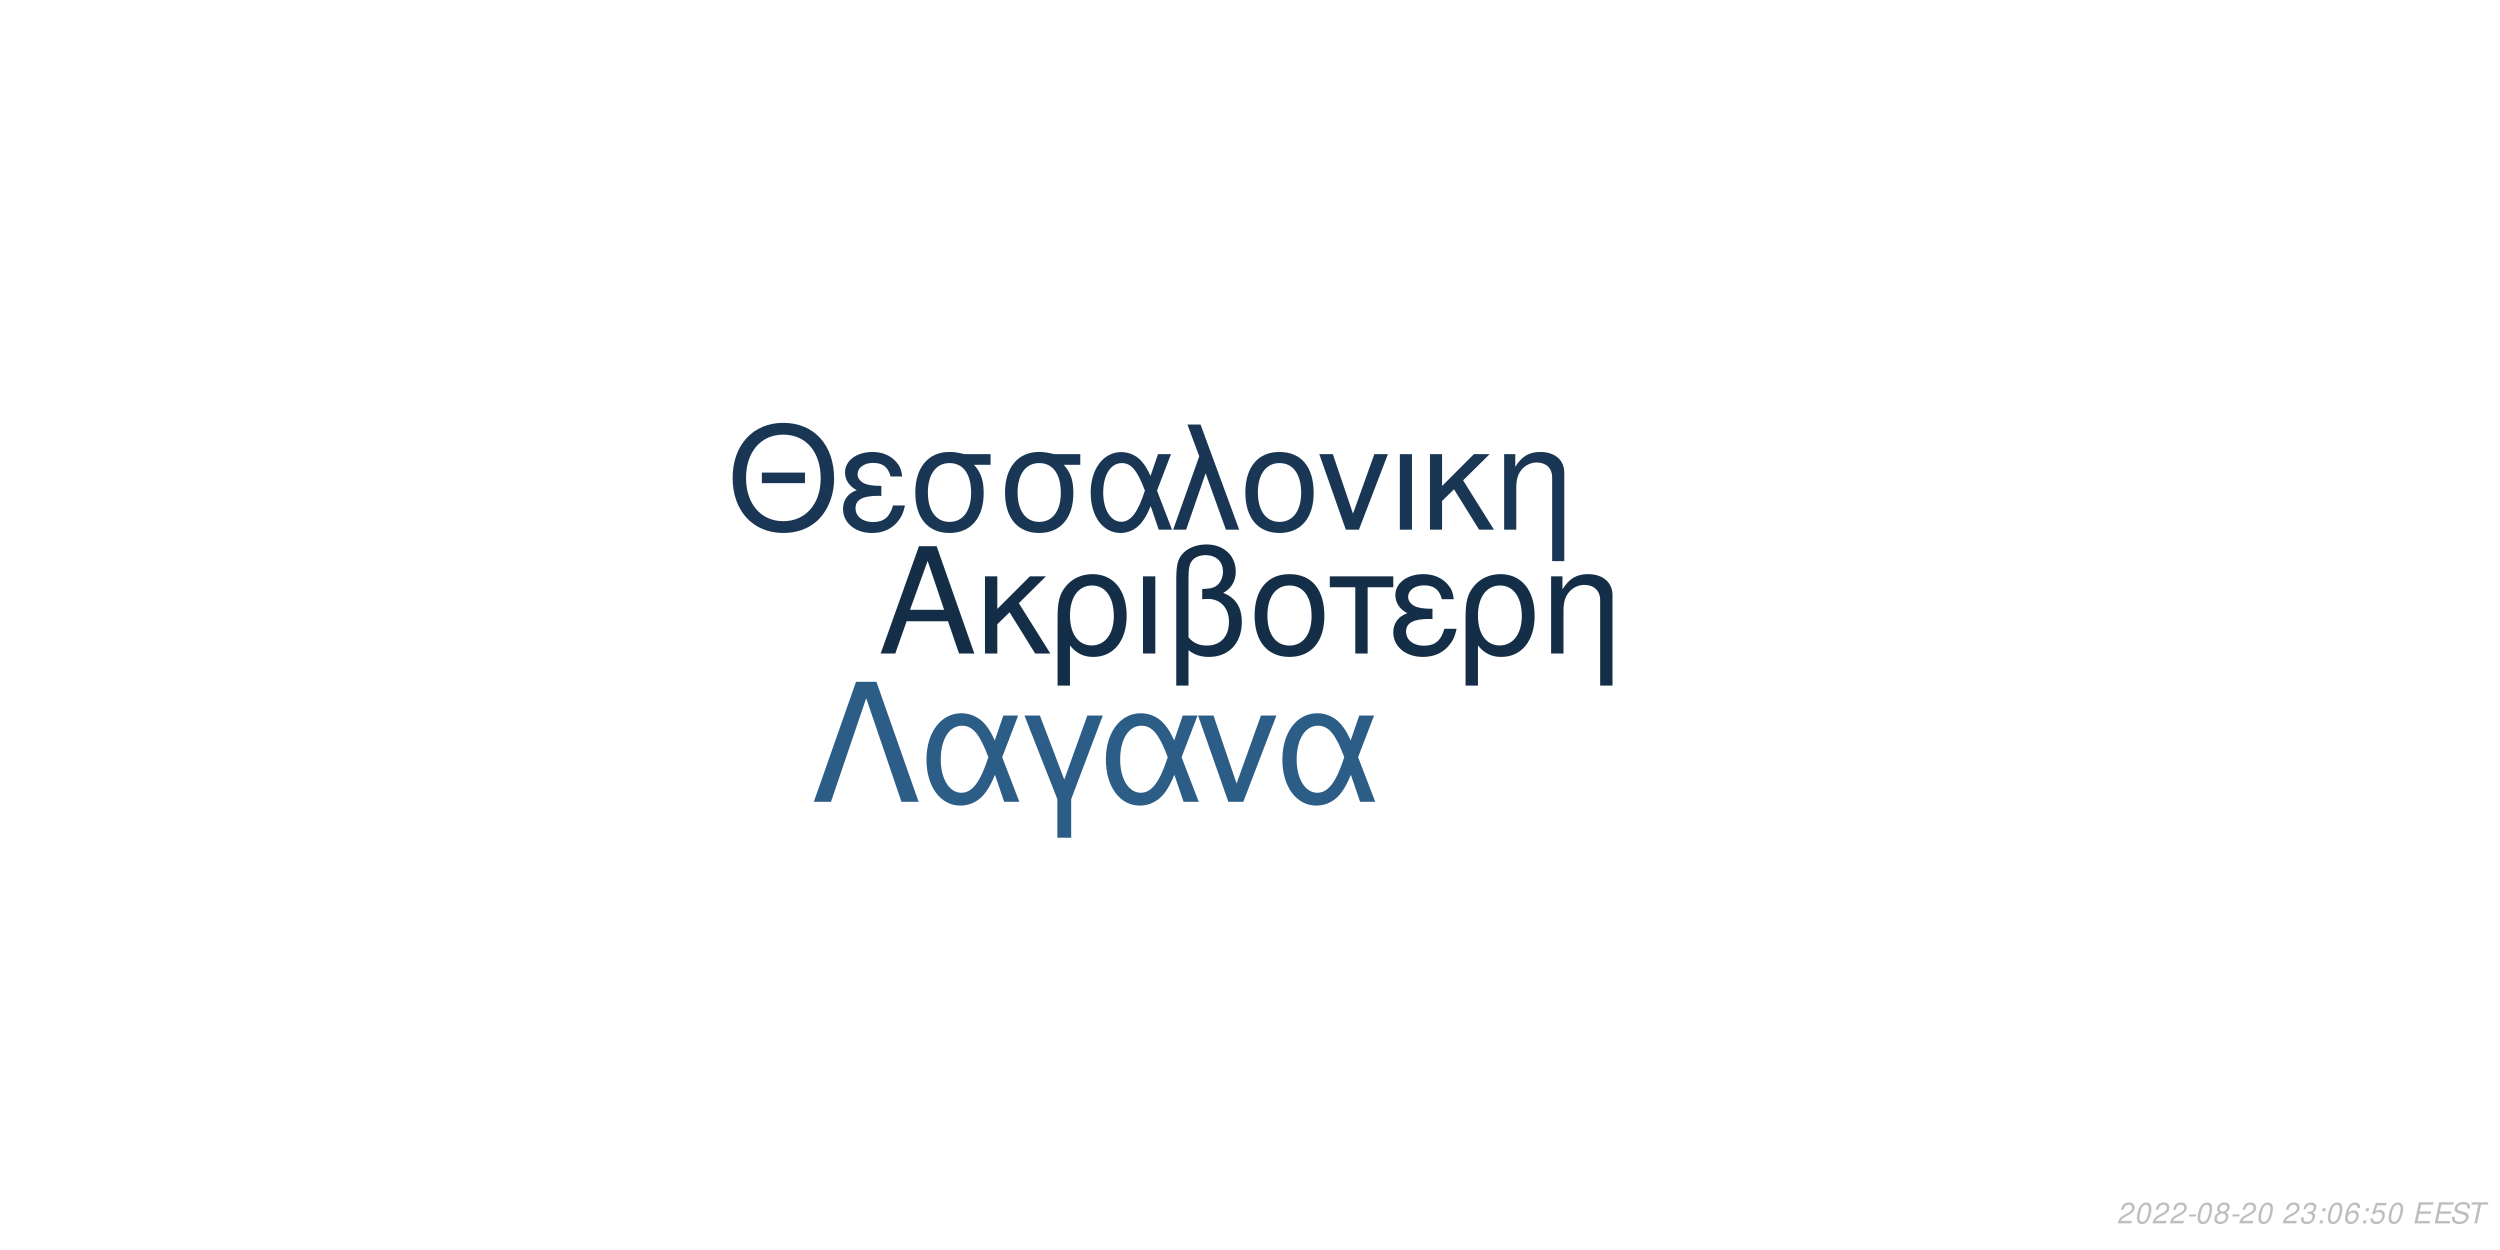
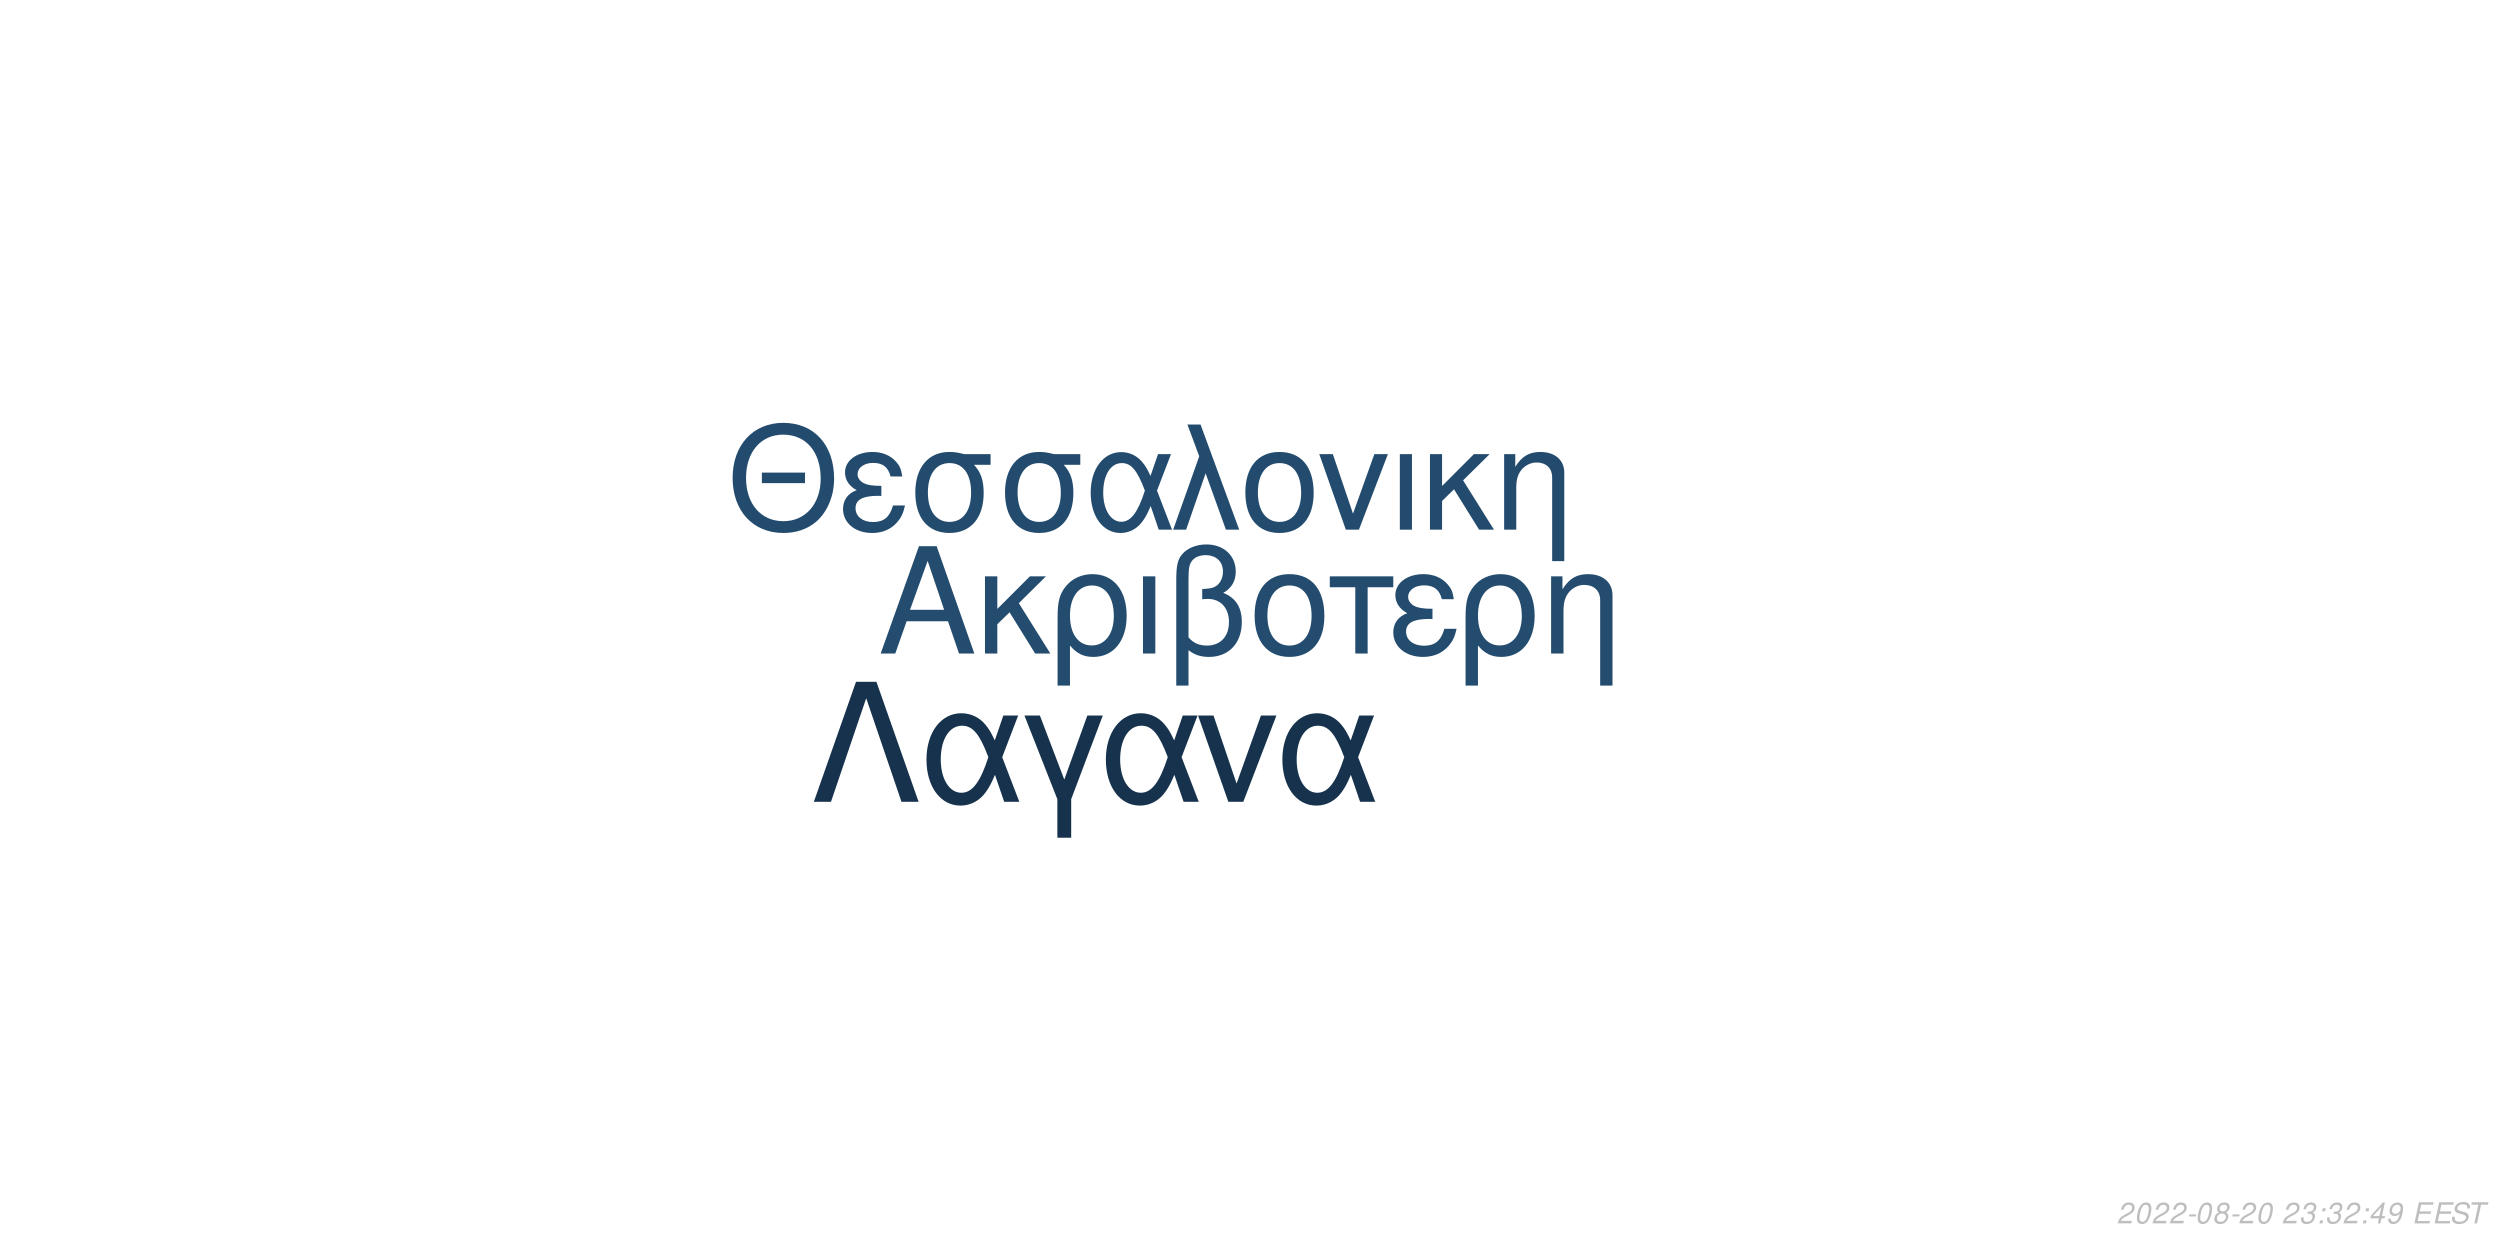
<svg xmlns="http://www.w3.org/2000/svg" xmlns:xlink="http://www.w3.org/1999/xlink" width="864pt" height="432pt" viewBox="0 0 864 432" version="1.1">
  <defs>
    <g>
      <symbol overflow="visible" id="glyph0-0">
        <path style="stroke:none;" d="" />
      </symbol>
      <symbol overflow="visible" id="glyph0-1">
        <path style="stroke:none;" d="M 24.125 -11.141 L 27.938 0 L 33.234 0 L 20.203 -37.094 L 14.094 -37.094 L 0.859 0 L 5.906 0 L 9.828 -11.141 Z M 22.797 -15.109 L 11 -15.109 L 17.094 -32.016 Z M 22.797 -15.109 " />
      </symbol>
      <symbol overflow="visible" id="glyph0-2">
        <path style="stroke:none;" d="M 7.172 -15.422 L 7.172 -26.672 L 2.906 -26.672 L 2.906 0 L 7.172 0 L 7.172 -10.125 L 11.406 -14.25 L 20.25 0 L 25.5 0 L 14.609 -17.406 L 23.969 -26.672 L 18.422 -26.672 Z M 7.172 -15.422 " />
      </symbol>
      <symbol overflow="visible" id="glyph0-3">
        <path style="stroke:none;" d="M 3 11.094 L 7.281 11.094 L 7.281 -2.797 C 9.516 -0.047 11.953 1.172 15.375 1.172 C 22.344 1.172 26.875 -4.422 26.875 -13.031 C 26.875 -21.891 22.297 -27.438 15.062 -27.438 C 11.297 -27.438 7.984 -25.906 5.797 -23.156 C 3.672 -20.516 3 -17.969 3 -12.359 Z M 14.906 -23.516 C 19.547 -23.516 22.438 -19.438 22.438 -12.922 C 22.438 -6.812 19.391 -2.797 14.812 -2.797 C 10.172 -2.797 7.281 -6.766 7.281 -13.125 C 7.281 -19.484 10.234 -23.516 14.906 -23.516 Z M 14.906 -23.516 " />
      </symbol>
      <symbol overflow="visible" id="glyph0-4">
        <path style="stroke:none;" d="M 3.516 0 L 7.781 0 L 7.781 -26.672 L 3.516 -26.672 Z M 3.516 0 " />
      </symbol>
      <symbol overflow="visible" id="glyph0-5">
        <path style="stroke:none;" d="M 4.016 11.094 L 8.25 11.094 L 8.25 -1.172 C 10.172 0.406 12.422 1.172 15.312 1.172 C 22.188 1.172 26.672 -3.609 26.672 -10.891 C 26.672 -15.984 24.578 -19.234 20.25 -20.969 C 23.109 -22.547 24.578 -25.031 24.578 -28.344 C 24.578 -33.844 20.406 -37.703 14.453 -37.703 C 10.938 -37.703 7.734 -36.391 6 -34.25 C 4.484 -32.422 4.016 -30.328 4.016 -25.391 Z M 8.25 -25.656 C 8.25 -29.359 8.5 -30.844 9.469 -32.062 C 10.375 -33.281 12.156 -34 14.094 -34 C 17.812 -34 20.156 -31.812 20.156 -28.297 C 20.156 -25.953 18.984 -23.812 17.297 -23.047 C 16.281 -22.547 15.469 -22.438 12.984 -22.297 L 12.984 -18.781 C 13.734 -18.828 14.344 -18.875 14.969 -18.875 C 19.344 -18.875 22.234 -15.719 22.234 -10.891 C 22.234 -5.906 19.281 -2.75 14.656 -2.75 C 11.953 -2.75 9.922 -3.609 8.25 -5.594 Z M 8.25 -25.656 " />
      </symbol>
      <symbol overflow="visible" id="glyph0-6">
        <path style="stroke:none;" d="M 14.094 -27.438 C 6.562 -27.438 2.094 -22.094 2.094 -13.125 C 2.094 -4.125 6.562 1.172 14.141 1.172 C 21.672 1.172 26.203 -4.172 26.203 -12.922 C 26.203 -22.188 21.828 -27.438 14.094 -27.438 Z M 14.141 -23.516 C 18.938 -23.516 21.781 -19.594 21.781 -12.984 C 21.781 -6.672 18.828 -2.75 14.141 -2.75 C 9.422 -2.75 6.516 -6.672 6.516 -13.125 C 6.516 -19.594 9.422 -23.516 14.141 -23.516 Z M 14.141 -23.516 " />
      </symbol>
      <symbol overflow="visible" id="glyph0-7">
        <path style="stroke:none;" d="M 7.891 0 L 12.156 0 L 12.156 -22.906 L 21.016 -22.906 L 21.016 -26.672 L -0.922 -26.672 L -0.922 -22.906 L 7.891 -22.906 Z M 7.891 0 " />
      </symbol>
      <symbol overflow="visible" id="glyph0-8">
        <path style="stroke:none;" d="M 14.562 -15.469 C 11.344 -15.469 9.562 -15.781 8.297 -16.438 C 6.922 -17.203 6.156 -18.328 6.156 -19.547 C 6.156 -21.891 8.453 -23.562 11.656 -23.562 C 15.062 -23.562 16.953 -22.094 17.812 -18.781 L 21.938 -18.781 C 21.578 -21.266 21.062 -22.5 19.797 -23.922 C 17.812 -26.203 14.906 -27.438 11.453 -27.438 C 5.797 -27.438 1.734 -24.375 1.734 -20.203 C 1.734 -17.609 3.156 -15.375 5.859 -13.938 C 2.797 -12.875 1.016 -10.484 1.016 -7.328 C 1.016 -2.391 5.297 1.172 11.25 1.172 C 14.969 1.172 17.906 -0.109 20.156 -2.641 C 21.578 -4.328 22.297 -5.797 22.906 -8.547 L 18.672 -8.547 C 17.5 -4.422 15.422 -2.703 11.609 -2.703 C 7.938 -2.703 5.438 -4.688 5.438 -7.578 C 5.438 -10.578 7.938 -11.953 13.484 -11.953 C 13.641 -11.953 14.094 -11.953 14.562 -11.906 Z M 14.562 -15.469 " />
      </symbol>
      <symbol overflow="visible" id="glyph0-9">
        <path style="stroke:none;" d="M 3.562 -26.672 L 3.562 0 L 7.844 0 L 7.844 -14.703 C 7.844 -17.906 8.5 -19.891 10.031 -21.531 C 11.406 -22.953 13.188 -23.719 15.062 -23.719 C 18.375 -23.719 20.516 -21.672 20.516 -18.469 L 20.516 11.094 L 24.781 11.094 L 24.781 -20.156 C 24.781 -24.578 21.469 -27.438 16.328 -27.438 C 12.359 -27.438 9.828 -25.906 7.484 -22.188 L 7.484 -26.672 Z M 3.562 -26.672 " />
      </symbol>
      <symbol overflow="visible" id="glyph1-0">
        <path style="stroke:none;" d="" />
      </symbol>
      <symbol overflow="visible" id="glyph1-1">
        <path style="stroke:none;" d="M 26.859 -19.734 L 11.953 -19.734 L 11.953 -16.094 L 26.859 -16.094 Z M 19.328 -36.922 C 8.922 -36.922 1.844 -29.25 1.844 -17.891 C 1.844 -6.484 8.875 1.141 19.391 1.141 C 23.812 1.141 27.703 -0.203 30.641 -2.688 C 34.578 -6.031 36.922 -11.656 36.922 -17.594 C 36.922 -29.297 30 -36.922 19.328 -36.922 Z M 19.328 -32.844 C 27.203 -32.844 32.281 -26.906 32.281 -17.688 C 32.281 -8.922 27.062 -2.938 19.391 -2.938 C 11.609 -2.938 6.484 -8.922 6.484 -17.891 C 6.484 -26.859 11.609 -32.844 19.328 -32.844 Z M 19.328 -32.844 " />
      </symbol>
      <symbol overflow="visible" id="glyph1-2">
        <path style="stroke:none;" d="M 14.25 -15.141 C 11.109 -15.141 9.375 -15.453 8.125 -16.094 C 6.781 -16.844 6.031 -17.938 6.031 -19.141 C 6.031 -21.422 8.266 -23.078 11.406 -23.078 C 14.75 -23.078 16.594 -21.625 17.438 -18.391 L 21.469 -18.391 C 21.125 -20.828 20.625 -22.031 19.391 -23.422 C 17.438 -25.656 14.594 -26.859 11.219 -26.859 C 5.688 -26.859 1.688 -23.875 1.688 -19.781 C 1.688 -17.234 3.094 -15.047 5.734 -13.656 C 2.734 -12.609 1 -10.266 1 -7.172 C 1 -2.344 5.188 1.141 11.016 1.141 C 14.656 1.141 17.547 -0.094 19.734 -2.594 C 21.125 -4.234 21.828 -5.688 22.422 -8.375 L 18.281 -8.375 C 17.141 -4.328 15.094 -2.641 11.359 -2.641 C 7.766 -2.641 5.328 -4.578 5.328 -7.422 C 5.328 -10.359 7.766 -11.703 13.203 -11.703 C 13.359 -11.703 13.797 -11.703 14.25 -11.656 Z M 14.25 -15.141 " />
      </symbol>
      <symbol overflow="visible" id="glyph1-3">
        <path style="stroke:none;" d="M 29 -26.109 L 19.938 -26.109 C 17.594 -26.703 16.438 -26.859 14.703 -26.859 C 7.469 -26.859 2.984 -21.469 2.984 -12.859 C 2.984 -4.031 7.375 1.141 14.797 1.141 C 22.172 1.141 26.609 -4.078 26.609 -12.656 C 26.609 -17.047 25.656 -19.828 23.266 -22.422 L 29 -22.422 Z M 14.797 -23.016 C 19.531 -23.016 22.266 -19.234 22.266 -12.75 C 22.266 -6.531 19.438 -2.688 14.797 -2.688 C 10.172 -2.688 7.328 -6.531 7.328 -12.859 C 7.328 -19.188 10.172 -23.016 14.797 -23.016 Z M 14.797 -23.016 " />
      </symbol>
      <symbol overflow="visible" id="glyph1-4">
        <path style="stroke:none;" d="M 29.344 -26.109 L 24.859 -26.109 L 22.266 -18.578 C 21.125 -21.031 20.484 -22.125 19.328 -23.469 C 17.547 -25.609 14.906 -26.812 12.156 -26.812 C 5.984 -26.812 1.594 -20.984 1.594 -12.812 C 1.594 -4.578 5.828 1.141 11.906 1.141 C 14.953 1.141 17.734 -0.344 19.625 -3.047 C 20.672 -4.531 21.281 -5.688 22.328 -8.172 L 25.109 0 L 29.703 0 L 24.516 -13.5 Z M 20.328 -13.5 C 17.891 -5.922 15.453 -2.734 12.156 -2.734 C 8.516 -2.734 5.922 -6.922 5.922 -12.812 C 5.922 -18.938 8.516 -23.016 12.359 -23.016 C 15.594 -23.016 17.688 -20.531 20.328 -13.5 Z M 20.328 -13.5 " />
      </symbol>
      <symbol overflow="visible" id="glyph1-5">
        <path style="stroke:none;" d="M 1.094 0 L 5.578 0 L 12.312 -19.484 L 19.328 0 L 23.922 0 L 10.562 -36.328 L 6.031 -36.328 L 10.109 -25.359 Z M 1.094 0 " />
      </symbol>
      <symbol overflow="visible" id="glyph1-6">
        <path style="stroke:none;" d="M 13.797 -26.859 C 6.422 -26.859 2.047 -21.625 2.047 -12.859 C 2.047 -4.031 6.422 1.141 13.859 1.141 C 21.234 1.141 25.656 -4.078 25.656 -12.656 C 25.656 -21.719 21.375 -26.859 13.797 -26.859 Z M 13.859 -23.016 C 18.531 -23.016 21.328 -19.188 21.328 -12.703 C 21.328 -6.531 18.438 -2.688 13.859 -2.688 C 9.219 -2.688 6.375 -6.531 6.375 -12.859 C 6.375 -19.188 9.219 -23.016 13.859 -23.016 Z M 13.859 -23.016 " />
      </symbol>
      <symbol overflow="visible" id="glyph1-7">
        <path style="stroke:none;" d="M 14.297 0 L 24.312 -26.109 L 19.625 -26.109 L 12.25 -5.531 L 5.281 -26.109 L 0.594 -26.109 L 9.766 0 Z M 14.297 0 " />
      </symbol>
      <symbol overflow="visible" id="glyph1-8">
        <path style="stroke:none;" d="M 3.438 0 L 7.625 0 L 7.625 -26.109 L 3.438 -26.109 Z M 3.438 0 " />
      </symbol>
      <symbol overflow="visible" id="glyph1-9">
        <path style="stroke:none;" d="M 7.031 -15.094 L 7.031 -26.109 L 2.844 -26.109 L 2.844 0 L 7.031 0 L 7.031 -9.922 L 11.156 -13.953 L 19.828 0 L 24.969 0 L 14.297 -17.047 L 23.469 -26.109 L 18.031 -26.109 Z M 7.031 -15.094 " />
      </symbol>
      <symbol overflow="visible" id="glyph1-10">
        <path style="stroke:none;" d="M 3.484 -26.109 L 3.484 0 L 7.672 0 L 7.672 -14.406 C 7.672 -17.547 8.328 -19.484 9.812 -21.078 C 11.156 -22.469 12.906 -23.219 14.75 -23.219 C 17.984 -23.219 20.078 -21.234 20.078 -18.094 L 20.078 10.859 L 24.266 10.859 L 24.266 -19.734 C 24.266 -24.062 21.031 -26.859 16 -26.859 C 12.109 -26.859 9.609 -25.359 7.328 -21.719 L 7.328 -26.109 Z M 3.484 -26.109 " />
      </symbol>
      <symbol overflow="visible" id="glyph2-0">
        <path style="stroke:none;" d="" />
      </symbol>
      <symbol overflow="visible" id="glyph2-1">
        <path style="stroke:none;" d="M 22.531 -41.484 L 15.484 -41.484 L 0.906 0 L 6.828 0 L 19 -35.797 L 31.188 0 L 37.109 0 Z M 22.531 -41.484 " />
      </symbol>
      <symbol overflow="visible" id="glyph2-2">
        <path style="stroke:none;" d="M 33.516 -29.812 L 28.391 -29.812 L 25.438 -21.219 C 24.125 -24.016 23.391 -25.266 22.078 -26.797 C 20.031 -29.25 17.016 -30.609 13.891 -30.609 C 6.828 -30.609 1.828 -23.953 1.828 -14.625 C 1.828 -5.234 6.656 1.312 13.594 1.312 C 17.078 1.312 20.266 -0.391 22.422 -3.469 C 23.609 -5.172 24.297 -6.484 25.5 -9.328 L 28.688 0 L 33.922 0 L 28 -15.422 Z M 23.219 -15.422 C 20.422 -6.766 17.641 -3.125 13.891 -3.125 C 9.734 -3.125 6.766 -7.906 6.766 -14.625 C 6.766 -21.625 9.734 -26.297 14.109 -26.297 C 17.812 -26.297 20.203 -23.453 23.219 -15.422 Z M 23.219 -15.422 " />
      </symbol>
      <symbol overflow="visible" id="glyph2-3">
        <path style="stroke:none;" d="M 12.062 12.406 L 16.844 12.406 L 16.844 -0.906 L 27.766 -29.812 L 22.422 -29.812 L 14.453 -7.688 L 6.031 -29.812 L 0.688 -29.812 L 12.062 -0.906 Z M 12.062 12.406 " />
      </symbol>
      <symbol overflow="visible" id="glyph2-4">
        <path style="stroke:none;" d="M 16.328 0 L 27.766 -29.812 L 22.422 -29.812 L 14 -6.312 L 6.031 -29.812 L 0.688 -29.812 L 11.156 0 Z M 16.328 0 " />
      </symbol>
      <symbol overflow="visible" id="glyph3-0">
        <path style="stroke:none;" d="" />
      </symbol>
      <symbol overflow="visible" id="glyph3-1">
        <path style="stroke:none;" d="M 5.234 -0.875 L 1.469 -0.875 C 1.641 -1.375 2.203 -1.891 3.109 -2.344 L 4.234 -2.938 C 5.562 -3.625 6.219 -4.469 6.219 -5.484 C 6.219 -5.938 6.062 -6.359 5.797 -6.656 C 5.469 -7.047 4.984 -7.234 4.312 -7.234 C 2.766 -7.234 1.891 -6.453 1.484 -4.734 L 2.375 -4.734 C 2.484 -5.188 2.609 -5.484 2.797 -5.75 C 3.094 -6.203 3.609 -6.453 4.188 -6.453 C 4.891 -6.453 5.344 -6.031 5.344 -5.375 C 5.344 -4.703 4.859 -4.094 4.016 -3.656 L 2.984 -3.125 C 1.234 -2.188 0.797 -1.656 0.344 -0.016 L 5.047 -0.016 Z M 5.234 -0.875 " />
      </symbol>
      <symbol overflow="visible" id="glyph3-2">
        <path style="stroke:none;" d="M 4.203 -7.234 C 3.375 -7.234 2.688 -6.812 2.125 -5.984 C 1.484 -5.047 0.984 -3.188 0.984 -1.734 C 0.984 -1.109 1.172 -0.562 1.484 -0.266 C 1.797 0.047 2.281 0.234 2.766 0.234 C 3.625 0.234 4.281 -0.156 4.859 -1.016 C 5.516 -1.953 6 -3.797 6 -5.266 C 6 -6.5 5.328 -7.234 4.203 -7.234 Z M 4.094 -6.453 C 4.734 -6.453 5.125 -5.984 5.125 -5.156 C 5.125 -4.203 4.781 -2.625 4.406 -1.812 C 3.984 -0.938 3.516 -0.547 2.875 -0.547 C 2.25 -0.547 1.875 -1.031 1.875 -1.828 C 1.875 -2.797 2.203 -4.344 2.594 -5.203 C 2.984 -6.047 3.453 -6.453 4.094 -6.453 Z M 4.094 -6.453 " />
      </symbol>
      <symbol overflow="visible" id="glyph3-3">
        <path style="stroke:none;" d="M 3.516 -3.125 L 1.125 -3.125 L 0.969 -2.406 L 3.359 -2.406 Z M 3.516 -3.125 " />
      </symbol>
      <symbol overflow="visible" id="glyph3-4">
        <path style="stroke:none;" d="M 4.766 -3.797 C 5.078 -3.969 5.234 -4.078 5.438 -4.234 C 5.812 -4.594 6.062 -5.172 6.062 -5.734 C 6.062 -6.625 5.344 -7.234 4.266 -7.234 C 2.812 -7.234 1.703 -6.219 1.703 -4.875 C 1.703 -4.406 1.875 -4.125 2.359 -3.812 C 1.297 -3.312 0.75 -2.516 0.75 -1.469 C 0.75 -0.438 1.547 0.234 2.812 0.234 C 3.656 0.234 4.359 -0.094 4.938 -0.734 C 5.359 -1.234 5.609 -1.859 5.609 -2.438 C 5.609 -3.047 5.312 -3.516 4.766 -3.797 Z M 4.109 -6.453 C 4.797 -6.453 5.188 -6.125 5.188 -5.578 C 5.188 -5.266 5.062 -4.922 4.859 -4.672 C 4.562 -4.312 4.188 -4.156 3.656 -4.156 C 2.984 -4.156 2.594 -4.453 2.594 -4.984 C 2.594 -5.859 3.203 -6.453 4.109 -6.453 Z M 3.453 -3.406 C 4.234 -3.406 4.734 -2.984 4.734 -2.312 C 4.734 -1.312 3.922 -0.547 2.875 -0.547 C 2.125 -0.547 1.625 -0.969 1.625 -1.625 C 1.625 -2.609 2.438 -3.406 3.453 -3.406 Z M 3.453 -3.406 " />
      </symbol>
      <symbol overflow="visible" id="glyph3-5">
        <path style="stroke:none;" d="" />
      </symbol>
      <symbol overflow="visible" id="glyph3-6">
        <path style="stroke:none;" d="M 2.922 -3.312 C 3.125 -3.344 3.234 -3.344 3.375 -3.344 C 4.203 -3.344 4.688 -3 4.688 -2.406 C 4.688 -1.312 3.906 -0.547 2.781 -0.547 C 2.047 -0.547 1.594 -0.938 1.594 -1.562 C 1.594 -1.719 1.609 -1.844 1.656 -2.094 L 0.766 -2.094 C 0.734 -1.797 0.719 -1.641 0.719 -1.469 C 0.719 -0.375 1.406 0.234 2.641 0.234 C 3.547 0.234 4.297 -0.078 4.812 -0.656 C 5.266 -1.156 5.562 -1.875 5.562 -2.547 C 5.562 -3.125 5.344 -3.453 4.797 -3.734 C 5.641 -4.234 6.016 -4.844 6.016 -5.734 C 6.016 -6.656 5.312 -7.234 4.203 -7.234 C 3.375 -7.234 2.672 -6.938 2.188 -6.375 C 1.891 -6.031 1.703 -5.641 1.516 -4.906 L 2.391 -4.906 C 2.5 -5.359 2.594 -5.594 2.734 -5.812 C 3.047 -6.234 3.516 -6.453 4.078 -6.453 C 4.734 -6.453 5.141 -6.125 5.141 -5.578 C 5.141 -5.188 5.016 -4.797 4.797 -4.547 C 4.516 -4.234 4 -4.062 3.266 -4.062 L 3.078 -4.062 Z M 2.922 -3.312 " />
      </symbol>
      <symbol overflow="visible" id="glyph3-7">
        <path style="stroke:none;" d="M 2.359 -1.031 L 1.312 -1.031 L 1.094 0 L 2.141 0 Z M 3.266 -5.234 L 2.219 -5.234 L 2 -4.203 L 3.047 -4.203 Z M 3.266 -5.234 " />
      </symbol>
      <symbol overflow="visible" id="glyph3-8">
-         <path style="stroke:none;" d="M 6.125 -5.344 L 6.141 -5.625 C 6.141 -6.609 5.453 -7.234 4.391 -7.234 C 3.438 -7.234 2.641 -6.719 2.016 -5.703 C 1.422 -4.781 0.938 -2.953 0.938 -1.688 C 0.938 -0.516 1.688 0.234 2.859 0.234 C 3.703 0.234 4.438 -0.156 5 -0.875 C 5.406 -1.422 5.672 -2.156 5.672 -2.766 C 5.672 -3.812 4.969 -4.5 3.906 -4.5 C 3.234 -4.5 2.672 -4.234 2.094 -3.625 C 2.406 -5.375 3.234 -6.453 4.25 -6.453 C 4.703 -6.453 5.062 -6.234 5.172 -5.844 C 5.203 -5.719 5.234 -5.578 5.25 -5.344 Z M 3.656 -3.734 C 4.344 -3.734 4.797 -3.281 4.797 -2.625 C 4.797 -1.469 3.984 -0.547 2.984 -0.547 C 2.297 -0.547 1.812 -1.047 1.812 -1.766 C 1.812 -2.859 2.625 -3.734 3.656 -3.734 Z M 3.656 -3.734 " />
+         <path style="stroke:none;" d="M 3.625 -1.75 L 3.266 0 L 4.141 0 L 4.516 -1.75 L 5.562 -1.75 L 5.734 -2.531 L 4.688 -2.531 L 5.688 -7.234 L 5.016 -7.234 L 0.844 -2.672 L 0.641 -1.75 Z M 3.797 -2.531 L 1.594 -2.531 L 4.469 -5.703 Z M 3.797 -2.531 " />
      </symbol>
      <symbol overflow="visible" id="glyph3-9">
-         <path style="stroke:none;" d="M 6.297 -7.094 L 2.594 -7.094 L 1.234 -3.234 L 2.047 -3.234 C 2.656 -3.766 2.938 -3.906 3.531 -3.906 C 4.328 -3.906 4.797 -3.453 4.797 -2.688 C 4.797 -1.438 3.969 -0.547 2.828 -0.547 C 2.031 -0.547 1.609 -0.938 1.578 -1.734 L 0.703 -1.734 L 0.703 -1.516 C 0.703 -0.938 0.844 -0.547 1.188 -0.266 C 1.562 0.062 2.078 0.234 2.703 0.234 C 3.656 0.234 4.391 -0.156 4.984 -0.922 C 5.422 -1.5 5.672 -2.234 5.672 -2.953 C 5.672 -4 4.938 -4.672 3.812 -4.672 C 3.328 -4.672 2.906 -4.547 2.406 -4.234 L 3.109 -6.219 L 6.109 -6.219 Z M 6.297 -7.094 " />
+         <path style="stroke:none;" d="M 0.844 -1.656 C 0.844 -1.547 0.844 -1.438 0.844 -1.375 C 0.844 -0.406 1.531 0.234 2.578 0.234 C 3.203 0.234 3.766 0.016 4.297 -0.438 C 4.938 -1 5.312 -1.656 5.594 -2.719 C 5.844 -3.672 6.016 -4.766 6.016 -5.375 C 6.016 -5.844 5.844 -6.328 5.547 -6.656 C 5.203 -7.031 4.703 -7.234 4.062 -7.234 C 2.516 -7.234 1.297 -5.938 1.297 -4.266 C 1.297 -3.203 1.984 -2.547 3.047 -2.547 C 3.484 -2.547 3.953 -2.672 4.281 -2.891 C 4.406 -2.984 4.547 -3.078 4.828 -3.344 C 4.438 -1.484 3.703 -0.547 2.703 -0.547 C 2.109 -0.547 1.719 -0.938 1.719 -1.547 L 1.719 -1.656 Z M 3.953 -6.453 C 4.625 -6.453 5.141 -5.953 5.141 -5.281 C 5.141 -4.188 4.312 -3.312 3.297 -3.312 C 2.594 -3.312 2.172 -3.734 2.172 -4.453 C 2.172 -5.562 2.984 -6.453 3.953 -6.453 Z M 3.953 -6.453 " />
      </symbol>
      <symbol overflow="visible" id="glyph3-10">
        <path style="stroke:none;" d="M 2.547 -3.312 L 6.5 -3.312 L 6.688 -4.141 L 2.719 -4.141 L 3.219 -6.469 L 7.344 -6.469 L 7.516 -7.297 L 2.453 -7.297 L 0.906 0 L 6.125 0 L 6.297 -0.812 L 2.016 -0.812 Z M 2.547 -3.312 " />
      </symbol>
      <symbol overflow="visible" id="glyph3-11">
        <path style="stroke:none;" d="M 7.062 -5.156 C 7.125 -5.438 7.141 -5.562 7.141 -5.703 C 7.141 -6.156 6.938 -6.594 6.594 -6.891 C 6.188 -7.25 5.656 -7.406 4.875 -7.406 C 3.844 -7.406 3.047 -7.125 2.5 -6.562 C 2.094 -6.141 1.781 -5.438 1.781 -4.922 C 1.781 -4.297 2.219 -3.766 2.891 -3.562 L 4.594 -3.094 C 5.406 -2.859 5.734 -2.578 5.734 -2.094 C 5.734 -1.781 5.547 -1.406 5.266 -1.141 C 4.844 -0.766 4.266 -0.578 3.453 -0.578 C 2.328 -0.578 1.812 -0.984 1.812 -1.906 C 1.812 -2.047 1.812 -2.125 1.844 -2.312 L 0.984 -2.312 C 0.906 -2.062 0.891 -1.906 0.891 -1.688 C 0.891 -0.484 1.797 0.234 3.297 0.234 C 4.359 0.234 5.234 -0.062 5.812 -0.609 C 6.344 -1.078 6.688 -1.797 6.688 -2.375 C 6.688 -2.641 6.609 -2.906 6.453 -3.156 C 6.234 -3.5 5.938 -3.703 5.469 -3.828 L 3.75 -4.312 C 2.984 -4.547 2.734 -4.734 2.734 -5.188 C 2.734 -5.547 2.875 -5.844 3.188 -6.109 C 3.547 -6.438 4.031 -6.594 4.703 -6.594 C 5.266 -6.594 5.688 -6.484 5.906 -6.297 C 6.094 -6.125 6.219 -5.797 6.219 -5.516 C 6.219 -5.422 6.203 -5.344 6.188 -5.156 Z M 7.062 -5.156 " />
      </symbol>
      <symbol overflow="visible" id="glyph3-12">
        <path style="stroke:none;" d="M 4.938 -6.469 L 7.312 -6.469 L 7.484 -7.297 L 1.75 -7.297 L 1.578 -6.469 L 3.984 -6.469 L 2.609 0 L 3.547 0 Z M 4.938 -6.469 " />
      </symbol>
    </g>
  </defs>
  <g id="surface1">
    <rect x="0" y="0" width="864" height="432" style="fill:rgb(100%,100%,100%);fill-opacity:1;stroke:none;" />
-     <g style="fill:rgb(8.235%,18.039%,28.235%);fill-opacity:1;">
+     <g style="fill:rgb(14.118%,29.804%,43.529%);fill-opacity:1;">
      <use xlink:href="#glyph0-1" x="303.5" y="225.861" />
      <use xlink:href="#glyph0-2" x="337.5" y="225.861" />
      <use xlink:href="#glyph0-3" x="362.5" y="225.861" />
      <use xlink:href="#glyph0-4" x="391.5" y="225.861" />
      <use xlink:href="#glyph0-5" x="402.5" y="225.861" />
      <use xlink:href="#glyph0-6" x="431.5" y="225.861" />
      <use xlink:href="#glyph0-7" x="460.5" y="225.861" />
      <use xlink:href="#glyph0-8" x="480.5" y="225.861" />
      <use xlink:href="#glyph0-3" x="503.5" y="225.861" />
      <use xlink:href="#glyph0-9" x="532.5" y="225.861" />
    </g>
-     <g style="fill:rgb(9.804%,21.569%,32.941%);fill-opacity:1;">
+     <g style="fill:rgb(13.725%,29.412%,43.137%);fill-opacity:1;">
      <use xlink:href="#glyph1-1" x="251.348" y="183.058" />
      <use xlink:href="#glyph1-2" x="290.348" y="183.058" />
      <use xlink:href="#glyph1-3" x="313.348" y="183.058" />
      <use xlink:href="#glyph1-3" x="344.348" y="183.058" />
      <use xlink:href="#glyph1-4" x="375.348" y="183.058" />
      <use xlink:href="#glyph1-5" x="404.348" y="183.058" />
      <use xlink:href="#glyph1-6" x="428.348" y="183.058" />
      <use xlink:href="#glyph1-7" x="455.348" y="183.058" />
      <use xlink:href="#glyph1-8" x="480.348" y="183.058" />
      <use xlink:href="#glyph1-9" x="491.348" y="183.058" />
      <use xlink:href="#glyph1-10" x="516.348" y="183.058" />
    </g>
-     <g style="fill:rgb(17.255%,36.471%,52.941%);fill-opacity:1;">
+     <g style="fill:rgb(8.627%,19.608%,29.804%);fill-opacity:1;">
      <use xlink:href="#glyph2-1" x="280.359" y="277.105" />
      <use xlink:href="#glyph2-2" x="318.359" y="277.105" />
      <use xlink:href="#glyph2-3" x="353.359" y="277.105" />
      <use xlink:href="#glyph2-2" x="380.359" y="277.105" />
      <use xlink:href="#glyph2-4" x="413.359" y="277.105" />
      <use xlink:href="#glyph2-2" x="441.359" y="277.105" />
    </g>
    <g style="fill:rgb(74.51%,74.51%,74.51%);fill-opacity:1;">
      <use xlink:href="#glyph3-1" x="731.52" y="422.81" />
      <use xlink:href="#glyph3-2" x="737.52" y="422.81" />
      <use xlink:href="#glyph3-1" x="743.52" y="422.81" />
      <use xlink:href="#glyph3-1" x="749.52" y="422.81" />
      <use xlink:href="#glyph3-3" x="755.52" y="422.81" />
      <use xlink:href="#glyph3-2" x="758.52" y="422.81" />
      <use xlink:href="#glyph3-4" x="764.52" y="422.81" />
      <use xlink:href="#glyph3-3" x="770.52" y="422.81" />
      <use xlink:href="#glyph3-1" x="773.52" y="422.81" />
      <use xlink:href="#glyph3-2" x="779.52" y="422.81" />
      <use xlink:href="#glyph3-5" x="785.52" y="422.81" />
      <use xlink:href="#glyph3-1" x="788.52" y="422.81" />
      <use xlink:href="#glyph3-6" x="794.52" y="422.81" />
      <use xlink:href="#glyph3-7" x="800.52" y="422.81" />
-       <use xlink:href="#glyph3-2" x="803.52" y="422.81" />
-       <use xlink:href="#glyph3-8" x="809.52" y="422.81" />
+       <use xlink:href="#glyph3-6" x="803.52" y="422.81" />
+       <use xlink:href="#glyph3-1" x="809.52" y="422.81" />
      <use xlink:href="#glyph3-7" x="815.52" y="422.81" />
-       <use xlink:href="#glyph3-9" x="818.52" y="422.81" />
-       <use xlink:href="#glyph3-2" x="824.52" y="422.81" />
+       <use xlink:href="#glyph3-8" x="818.52" y="422.81" />
+       <use xlink:href="#glyph3-9" x="824.52" y="422.81" />
      <use xlink:href="#glyph3-5" x="830.52" y="422.81" />
      <use xlink:href="#glyph3-10" x="833.52" y="422.81" />
      <use xlink:href="#glyph3-10" x="840.52" y="422.81" />
      <use xlink:href="#glyph3-11" x="846.52" y="422.81" />
      <use xlink:href="#glyph3-12" x="852.52" y="422.81" />
    </g>
  </g>
</svg>
